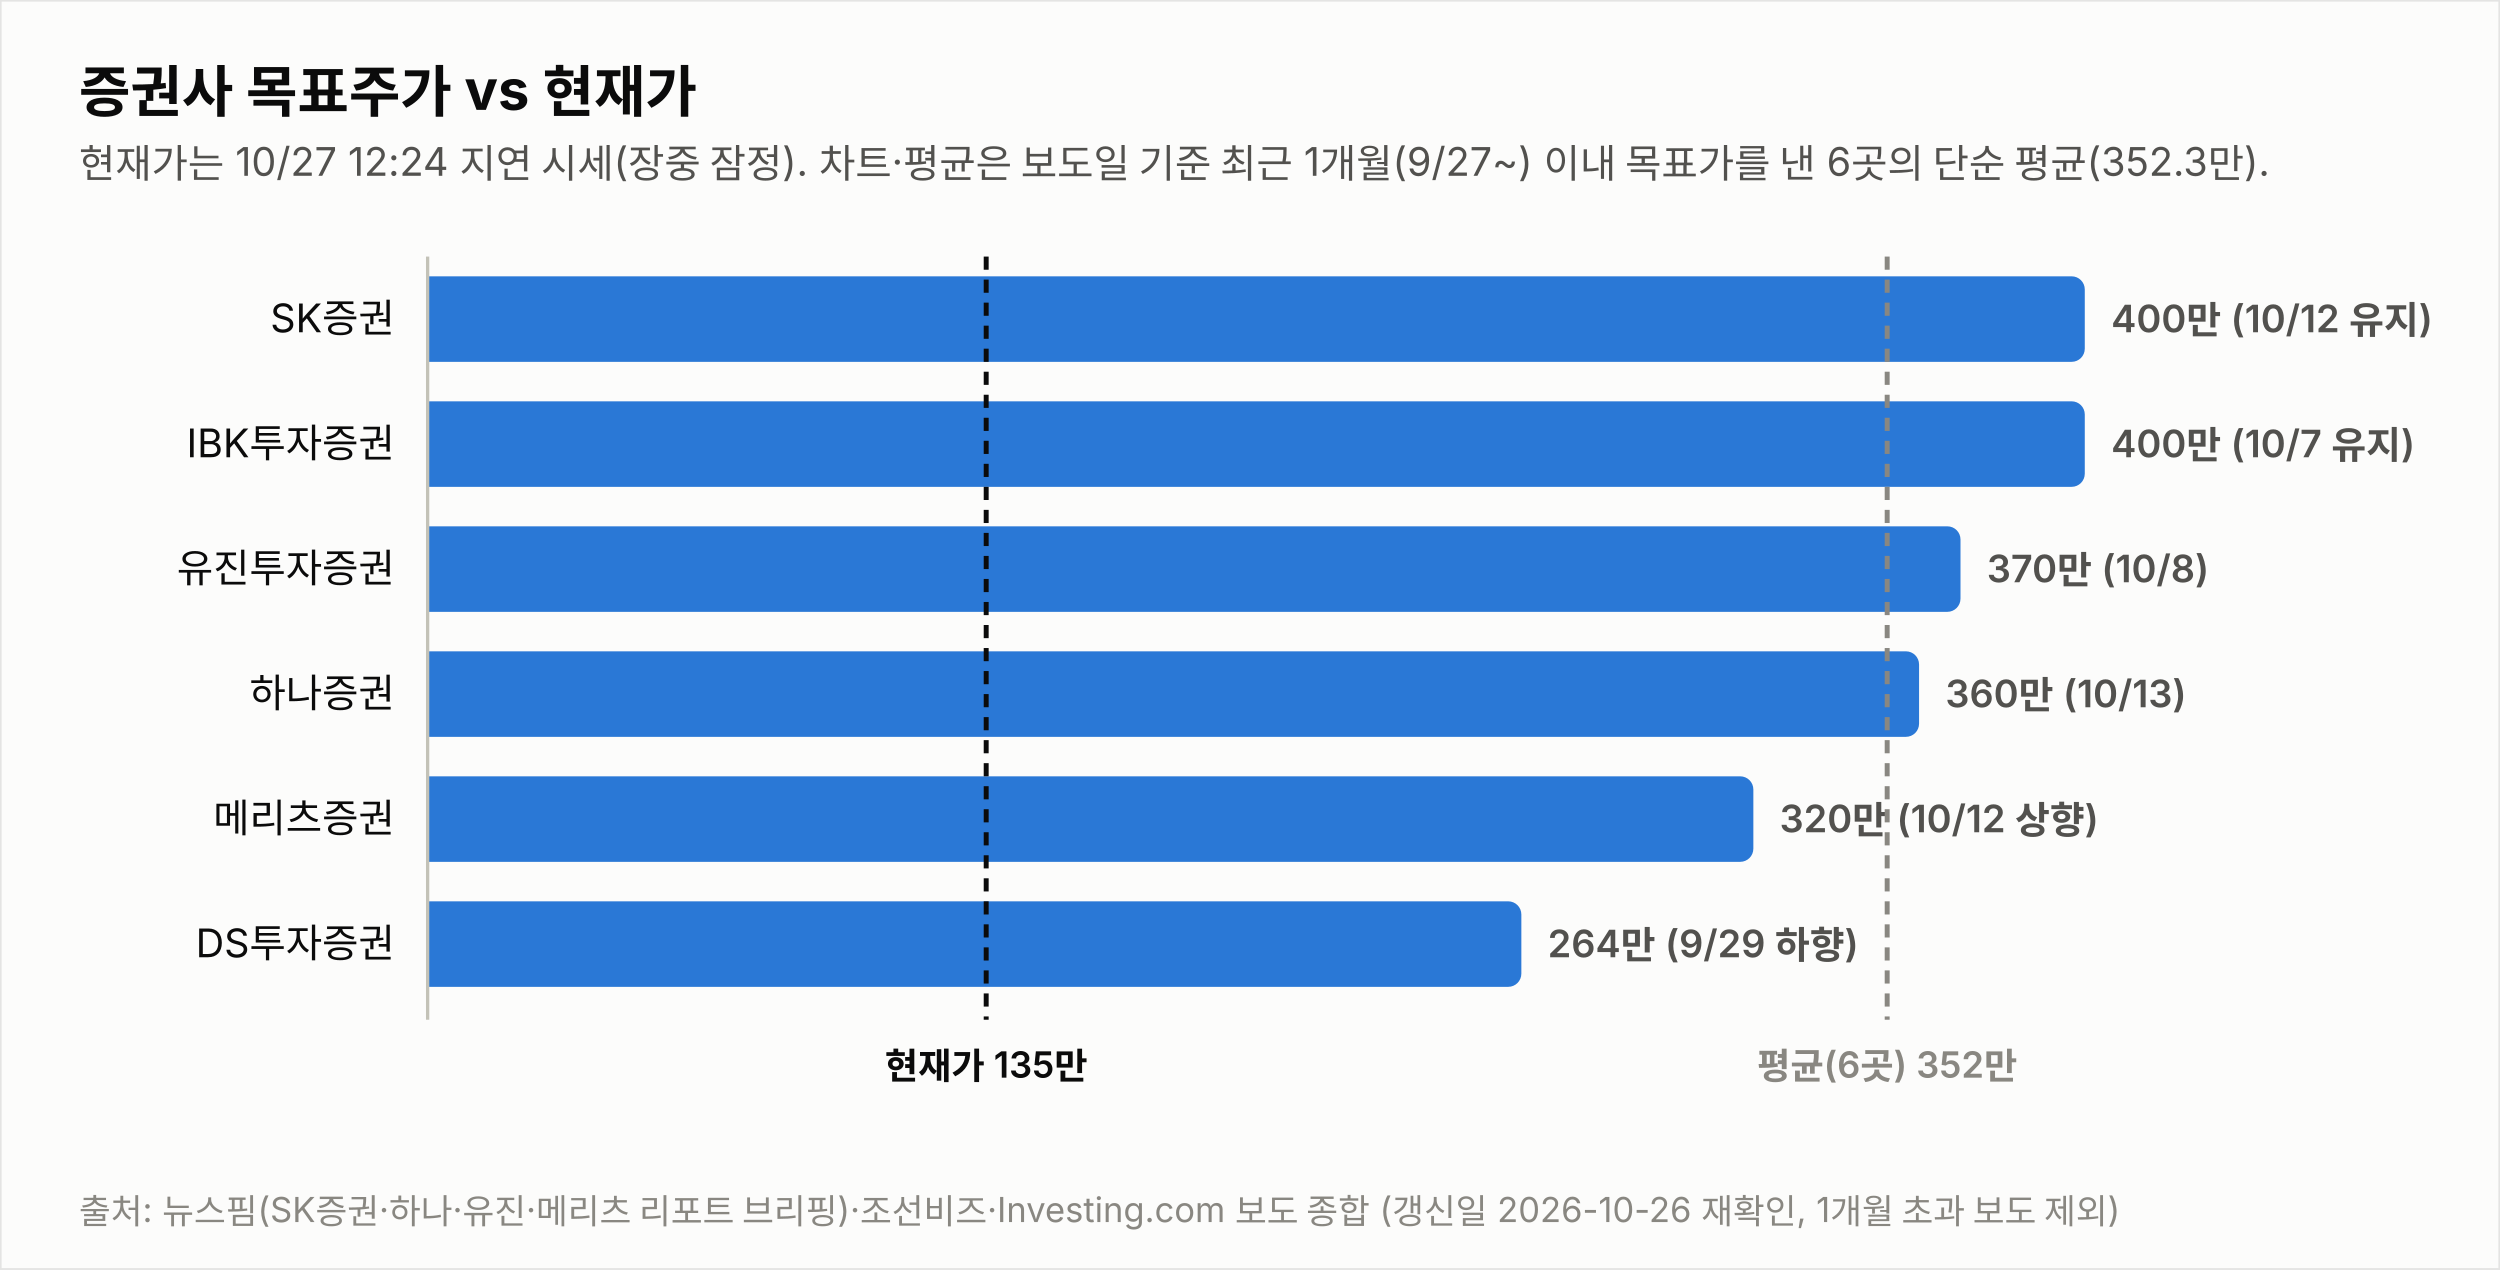
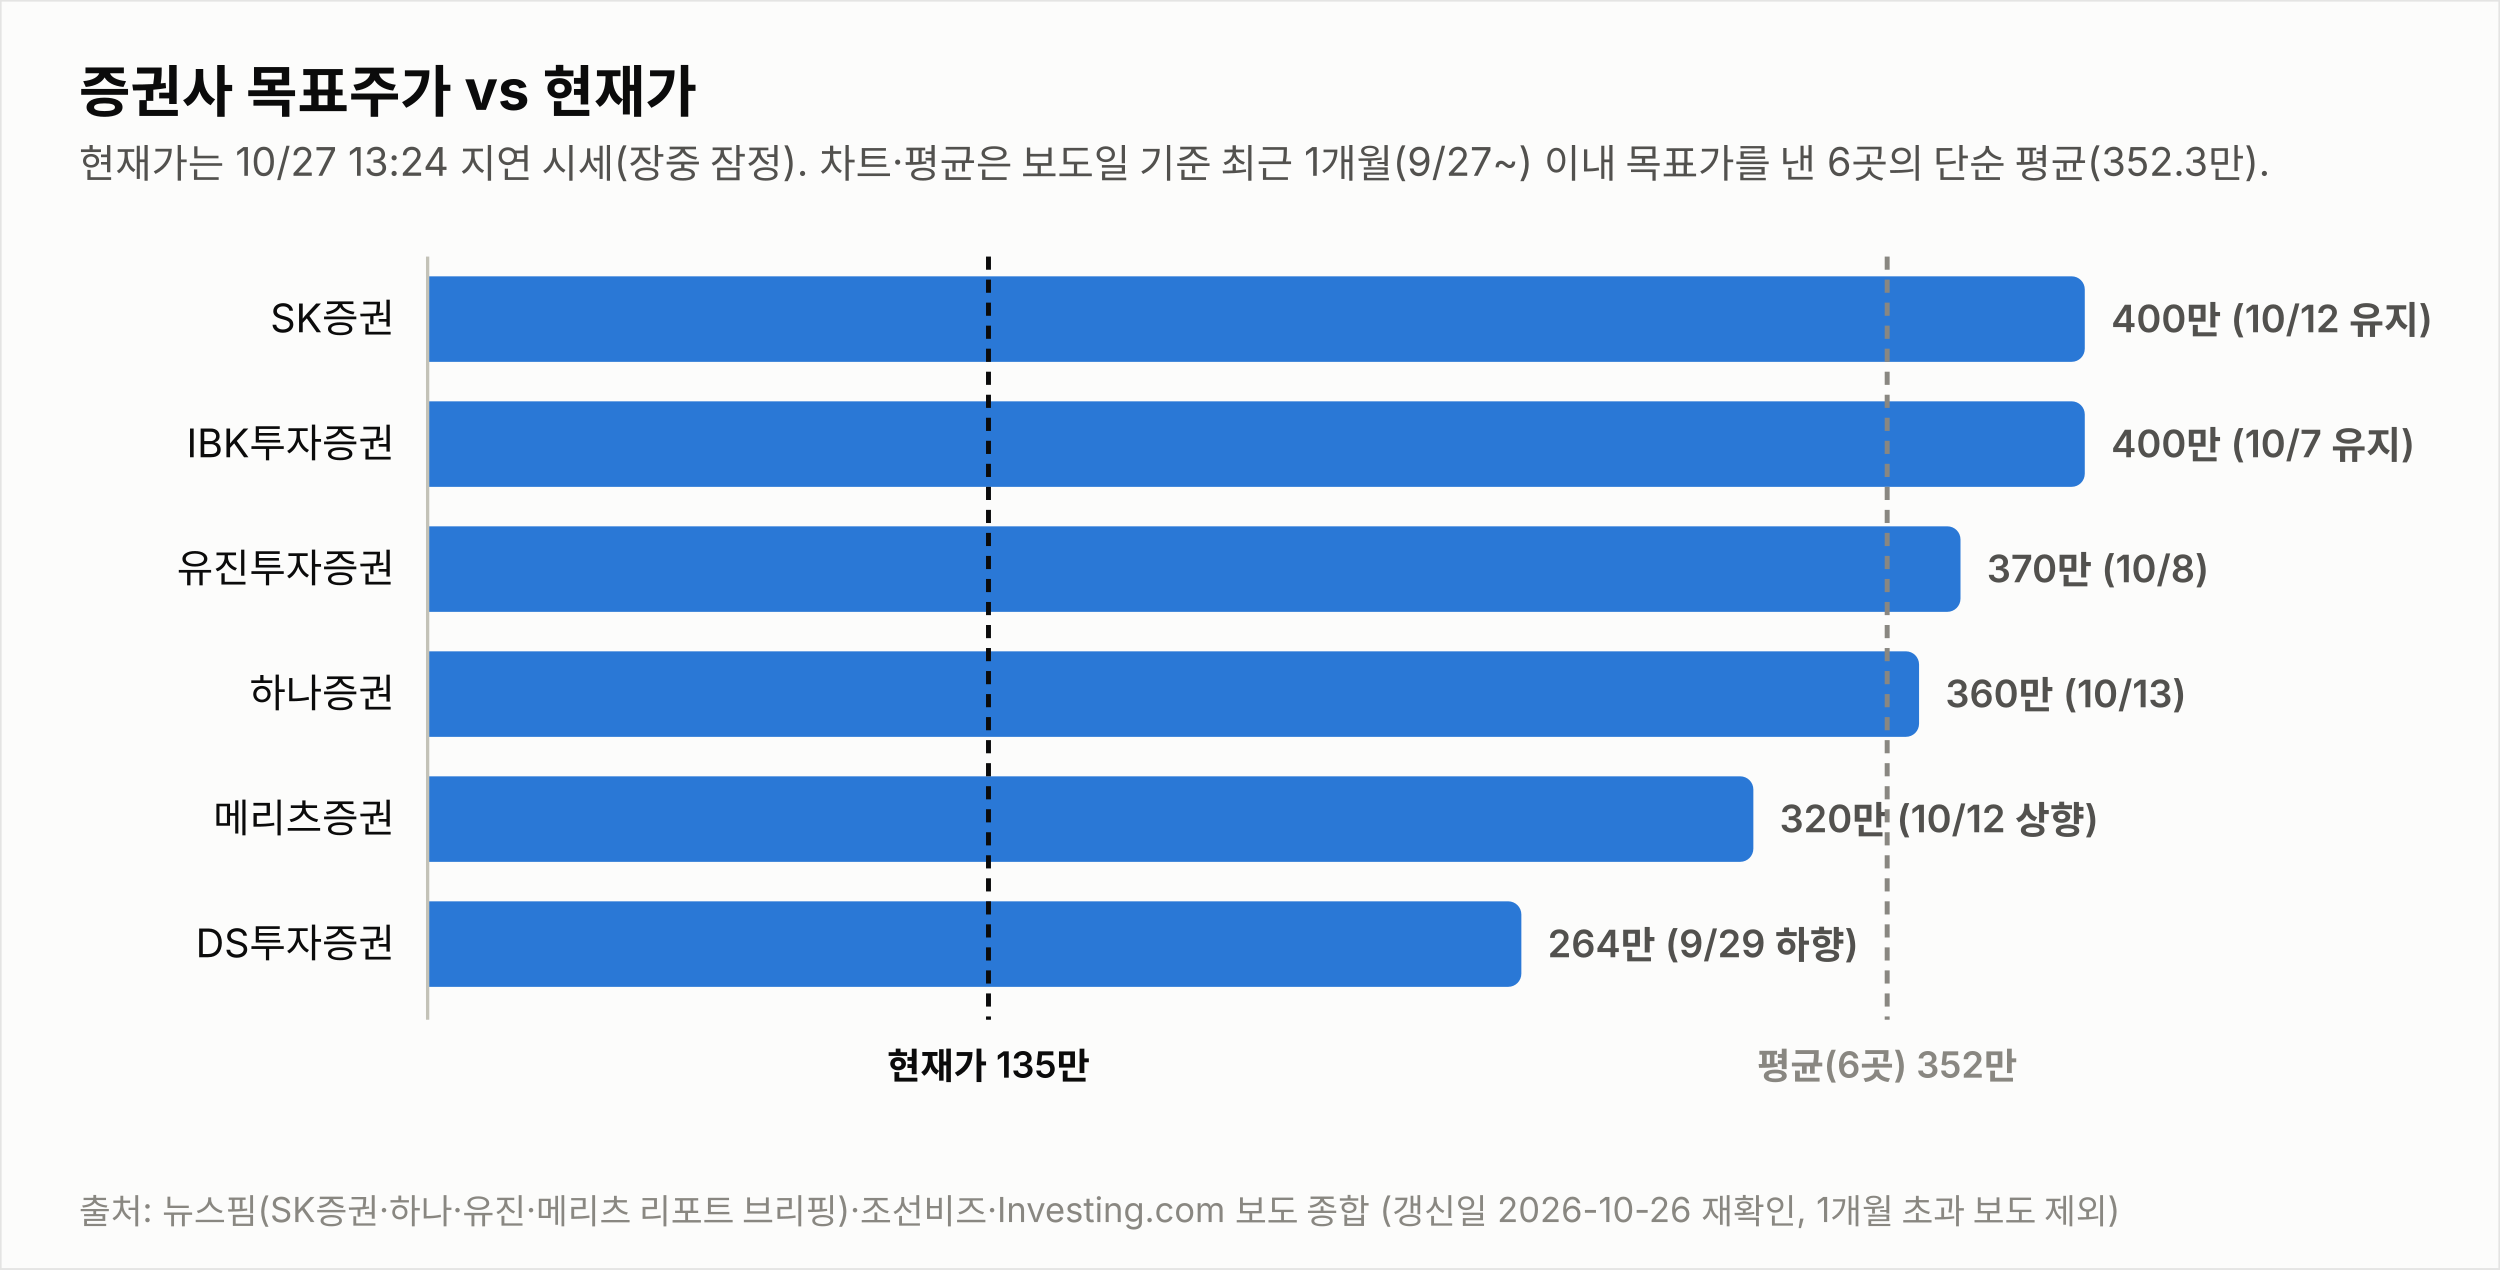
<svg xmlns="http://www.w3.org/2000/svg" width="760" height="386" viewBox="0 0 760 386" font-family="system-ui,-apple-system,&quot;Segoe UI&quot;,&quot;Malgun Gothic&quot;,&quot;Apple SD Gothic Neo&quot;,sans-serif">
  <rect width="760" height="386" fill="#fcfcfb" stroke="rgba(11,11,11,0.10)" />
  <text x="24" y="34" font-size="17" font-weight="700" fill="#0b0b0b">증권사 목표주가 vs 현재가</text>
-   <text x="24" y="54" font-size="12" fill="#52514e">현재가는 10/27 12:24 지연 시세(장중 잠정). 차트·평균은 보도일 기준 최근 1개월(9/27~) 이내 목표가를 낸 6곳의 단순 평균(352.3만).</text>
+   <text x="24" y="54" font-size="12" fill="#52514e">현재가는 10/27 13:24 지연 시세(장중 잠정). 차트·평균은 보도일 기준 최근 1개월(9/27~) 이내 목표가를 낸 6곳의 단순 평균(352.3만).</text>
  <text x="120" y="101.0" font-size="12" fill="#0b0b0b" text-anchor="end">SK증권</text>
  <path d="M130,84 h499.774 a4,4 0 0 1 4,4 v18 a4,4 0 0 1 -4,4 h-499.774 z" fill="#2a78d6" opacity="1.0" />
  <text x="641.8" y="101.0" font-size="11.5" font-weight="600" fill="#52514e" style="font-variant-numeric:tabular-nums">400만 (10/12 유지)</text>
  <text x="120" y="139.0" font-size="12" fill="#0b0b0b" text-anchor="end">IBK투자증권</text>
  <path d="M130,122 h499.774 a4,4 0 0 1 4,4 v18 a4,4 0 0 1 -4,4 h-499.774 z" fill="#2a78d6" opacity="1.0" />
  <text x="641.8" y="139.0" font-size="11.5" font-weight="600" fill="#52514e" style="font-variant-numeric:tabular-nums">400만 (10/7 유지)</text>
  <text x="120" y="177.0" font-size="12" fill="#0b0b0b" text-anchor="end">유진투자증권</text>
  <path d="M130,160 h461.991 a4,4 0 0 1 4,4 v18 a4,4 0 0 1 -4,4 h-461.991 z" fill="#2a78d6" opacity="1.0" />
  <text x="604.0" y="177.0" font-size="11.5" font-weight="600" fill="#52514e" style="font-variant-numeric:tabular-nums">370만 (10/8)</text>
  <text x="120" y="215.0" font-size="12" fill="#0b0b0b" text-anchor="end">하나증권</text>
  <path d="M130,198 h449.396 a4,4 0 0 1 4,4 v18 a4,4 0 0 1 -4,4 h-449.396 z" fill="#2a78d6" opacity="1.0" />
  <text x="591.4" y="215.0" font-size="11.5" font-weight="600" fill="#52514e" style="font-variant-numeric:tabular-nums">360만 (10/13)</text>
  <text x="120" y="253.0" font-size="12" fill="#0b0b0b" text-anchor="end">메리츠증권</text>
  <path d="M130,236 h399.019 a4,4 0 0 1 4,4 v18 a4,4 0 0 1 -4,4 h-399.019 z" fill="#2a78d6" opacity="1.0" />
  <text x="541.0" y="253.0" font-size="11.5" font-weight="600" fill="#52514e" style="font-variant-numeric:tabular-nums">320만 (10/12 상향)</text>
  <text x="120" y="291.0" font-size="12" fill="#0b0b0b" text-anchor="end">DS투자증권</text>
  <path d="M130,274 h328.491 a4,4 0 0 1 4,4 v18 a4,4 0 0 1 -4,4 h-328.491 z" fill="#2a78d6" opacity="1.0" />
  <text x="470.5" y="291.0" font-size="11.5" font-weight="600" fill="#52514e" style="font-variant-numeric:tabular-nums">264만 (9/29 하향)</text>
  <line x1="130" y1="78" x2="130" y2="310" stroke="#c3c2b7" stroke-width="1" />
-   <line x1="299.8" y1="78" x2="299.8" y2="310" stroke="#0b0b0b" stroke-width="1.5" stroke-dasharray="4 3" />
-   <text x="299.8" y="328" font-size="11" font-weight="600" fill="#0b0b0b" text-anchor="middle">현재가 135만</text>
+   <line x1="300.5" y1="78" x2="300.5" y2="310" stroke="#0b0b0b" stroke-width="1.5" stroke-dasharray="4 3" />
+   <text x="300.5" y="328" font-size="11" font-weight="600" fill="#0b0b0b" text-anchor="middle">현재가 135만</text>
  <line x1="573.7" y1="78" x2="573.7" y2="310" stroke="#898781" stroke-width="1.5" stroke-dasharray="4 3" />
  <text x="573.7" y="328" font-size="11" font-weight="600" fill="#898781" text-anchor="middle">평균(6곳) 352만</text>
  <text x="24" y="372" font-size="10.5" fill="#898781">출처: 뉴스핌(SK증권·하나·유진·메리츠 리포트 브리핑)·조선비즈·Investing.com 보도 종합 (갱신일 2026-10-26 재확인, 1개월 초과 보도 제외)</text>
</svg>
